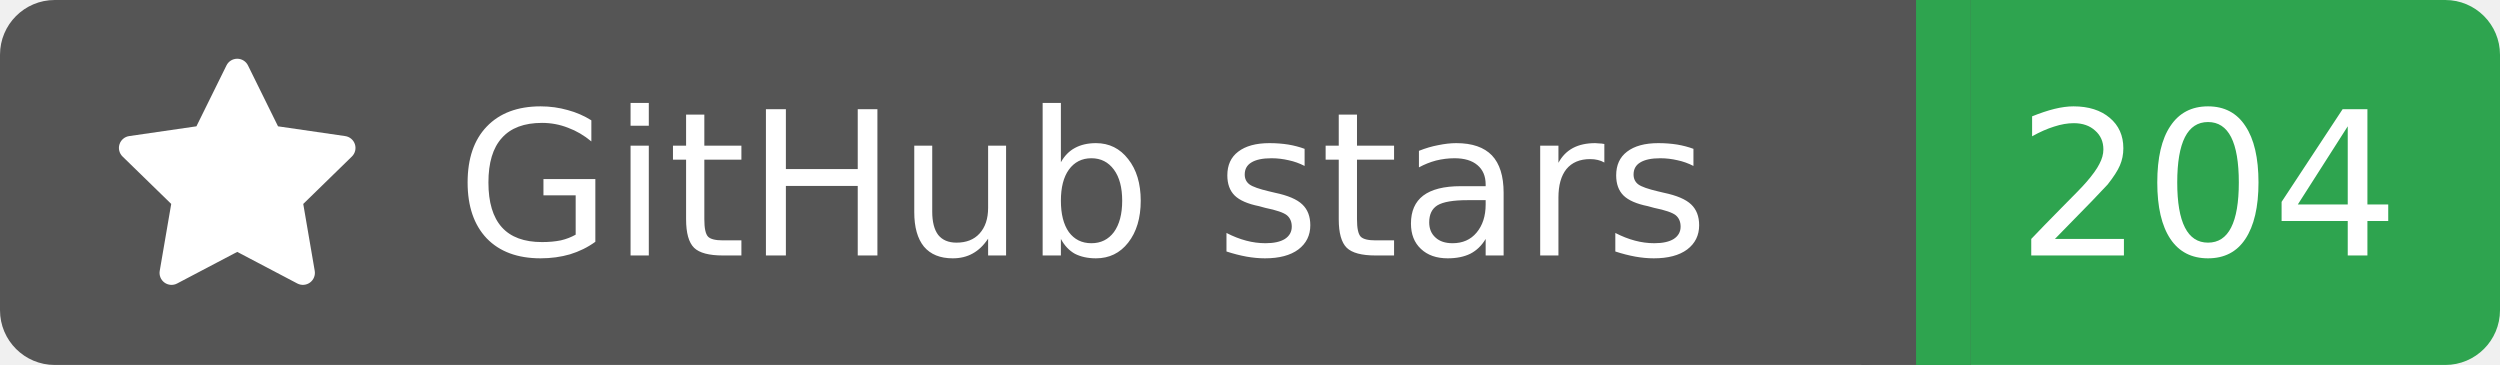
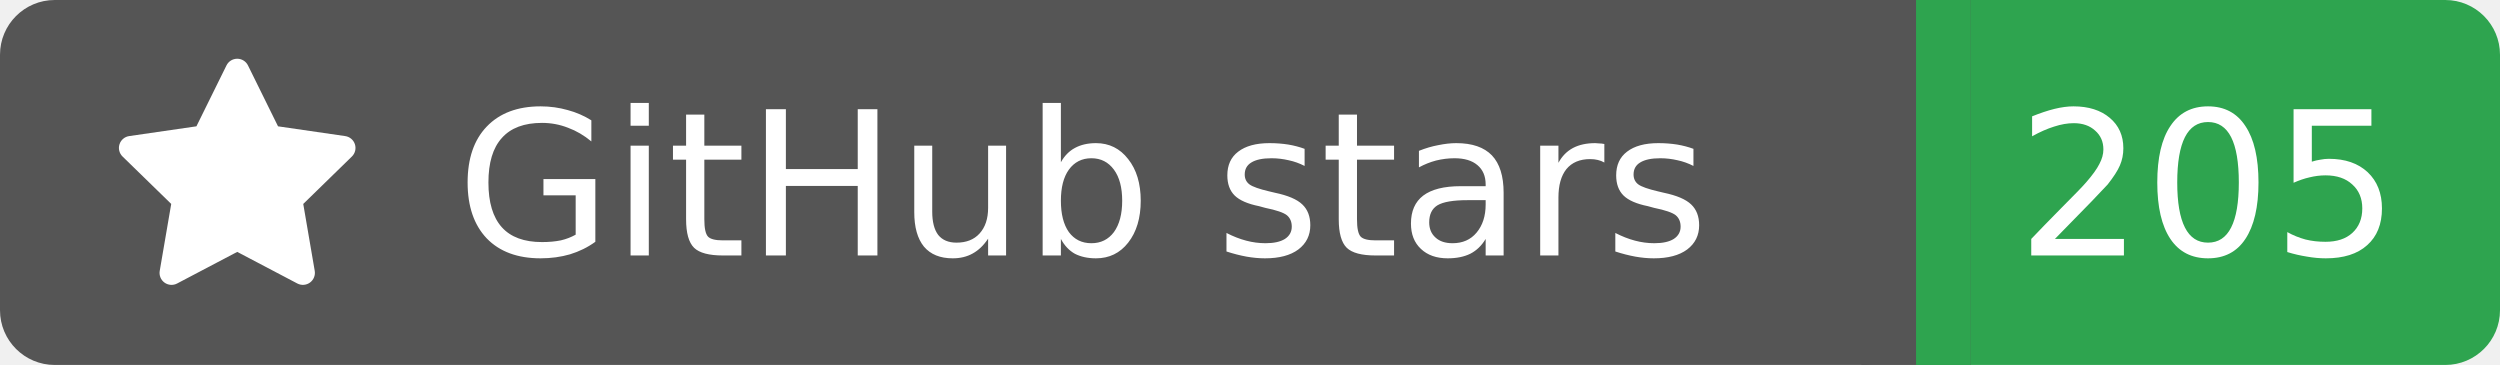
<svg xmlns="http://www.w3.org/2000/svg" width="137" height="20">
  <rect width="105" height="20" rx="3" fill="#555555" />
  <rect x="105" width="32" height="20" rx="3" fill="#2ea44f" />
  <rect x="102" width="6" height="20" fill="#555555" />
  <rect x="105" width="3" height="20" fill="#2ea44f" />
  <g transform="translate(6.0,3.0) scale(0.875)">
    <path d="M8 .25a.75.75 0 0 1 .673.418l1.882 3.815 4.21.612a.75.75 0 0 1 .416 1.279l-3.046 2.97.719 4.192a.751.751 0 0 1-1.088.791L8 12.347l-3.766 1.98a.75.75 0 0 1-1.088-.79l.72-4.194L.818 6.374a.75.75 0 0 1 .416-1.28l4.21-.611L7.327.668A.75.75 0 0 1 8 .25Z" fill="#fff" />
  </g>
  <text x="25" y="14.0" fill="#fff" font-family="Verdana,Geneva,DejaVu Sans,sans-serif" font-size="11" font-weight="normal" font-style="normal">GitHub stars</text>
-   <text x="121" y="14.0" fill="#fff" font-family="Verdana,Geneva,DejaVu Sans,sans-serif" font-size="11" font-weight="normal" font-style="normal" text-anchor="middle">204</text>
+   <text x="121" y="14.0" fill="#fff" font-family="Verdana,Geneva,DejaVu Sans,sans-serif" font-size="11" font-weight="normal" font-style="normal" text-anchor="middle">205</text>
</svg>
